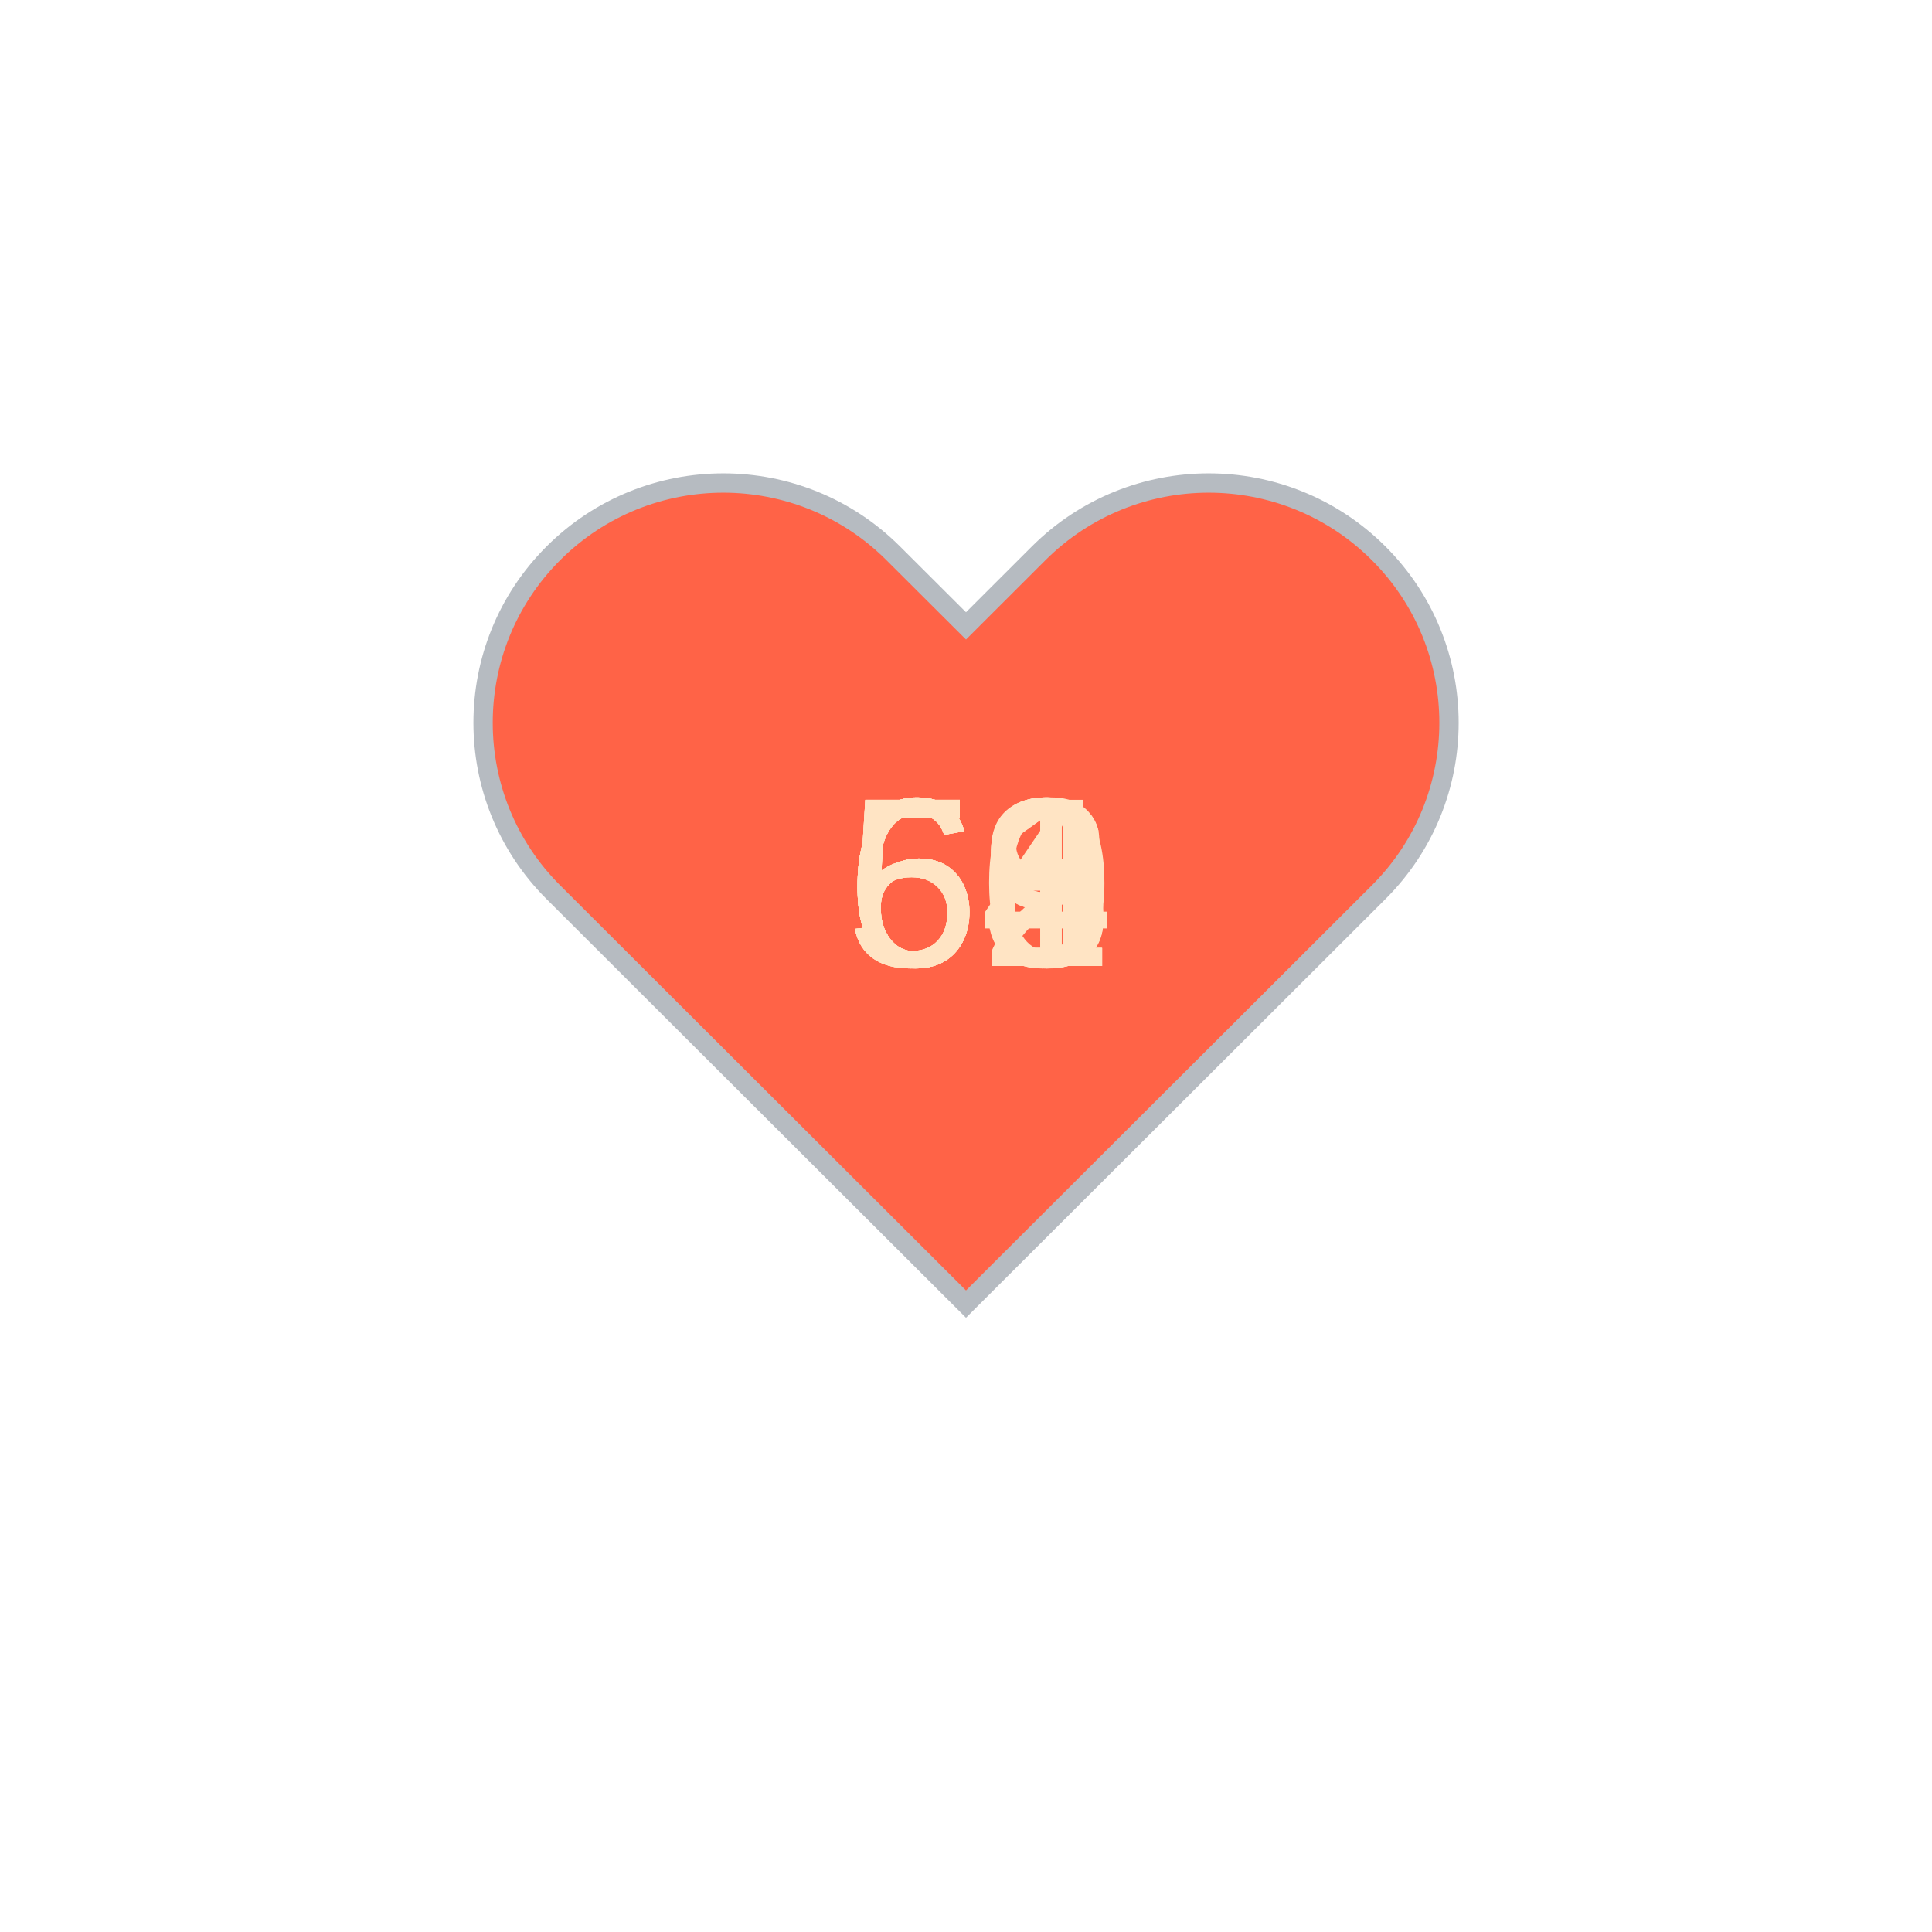
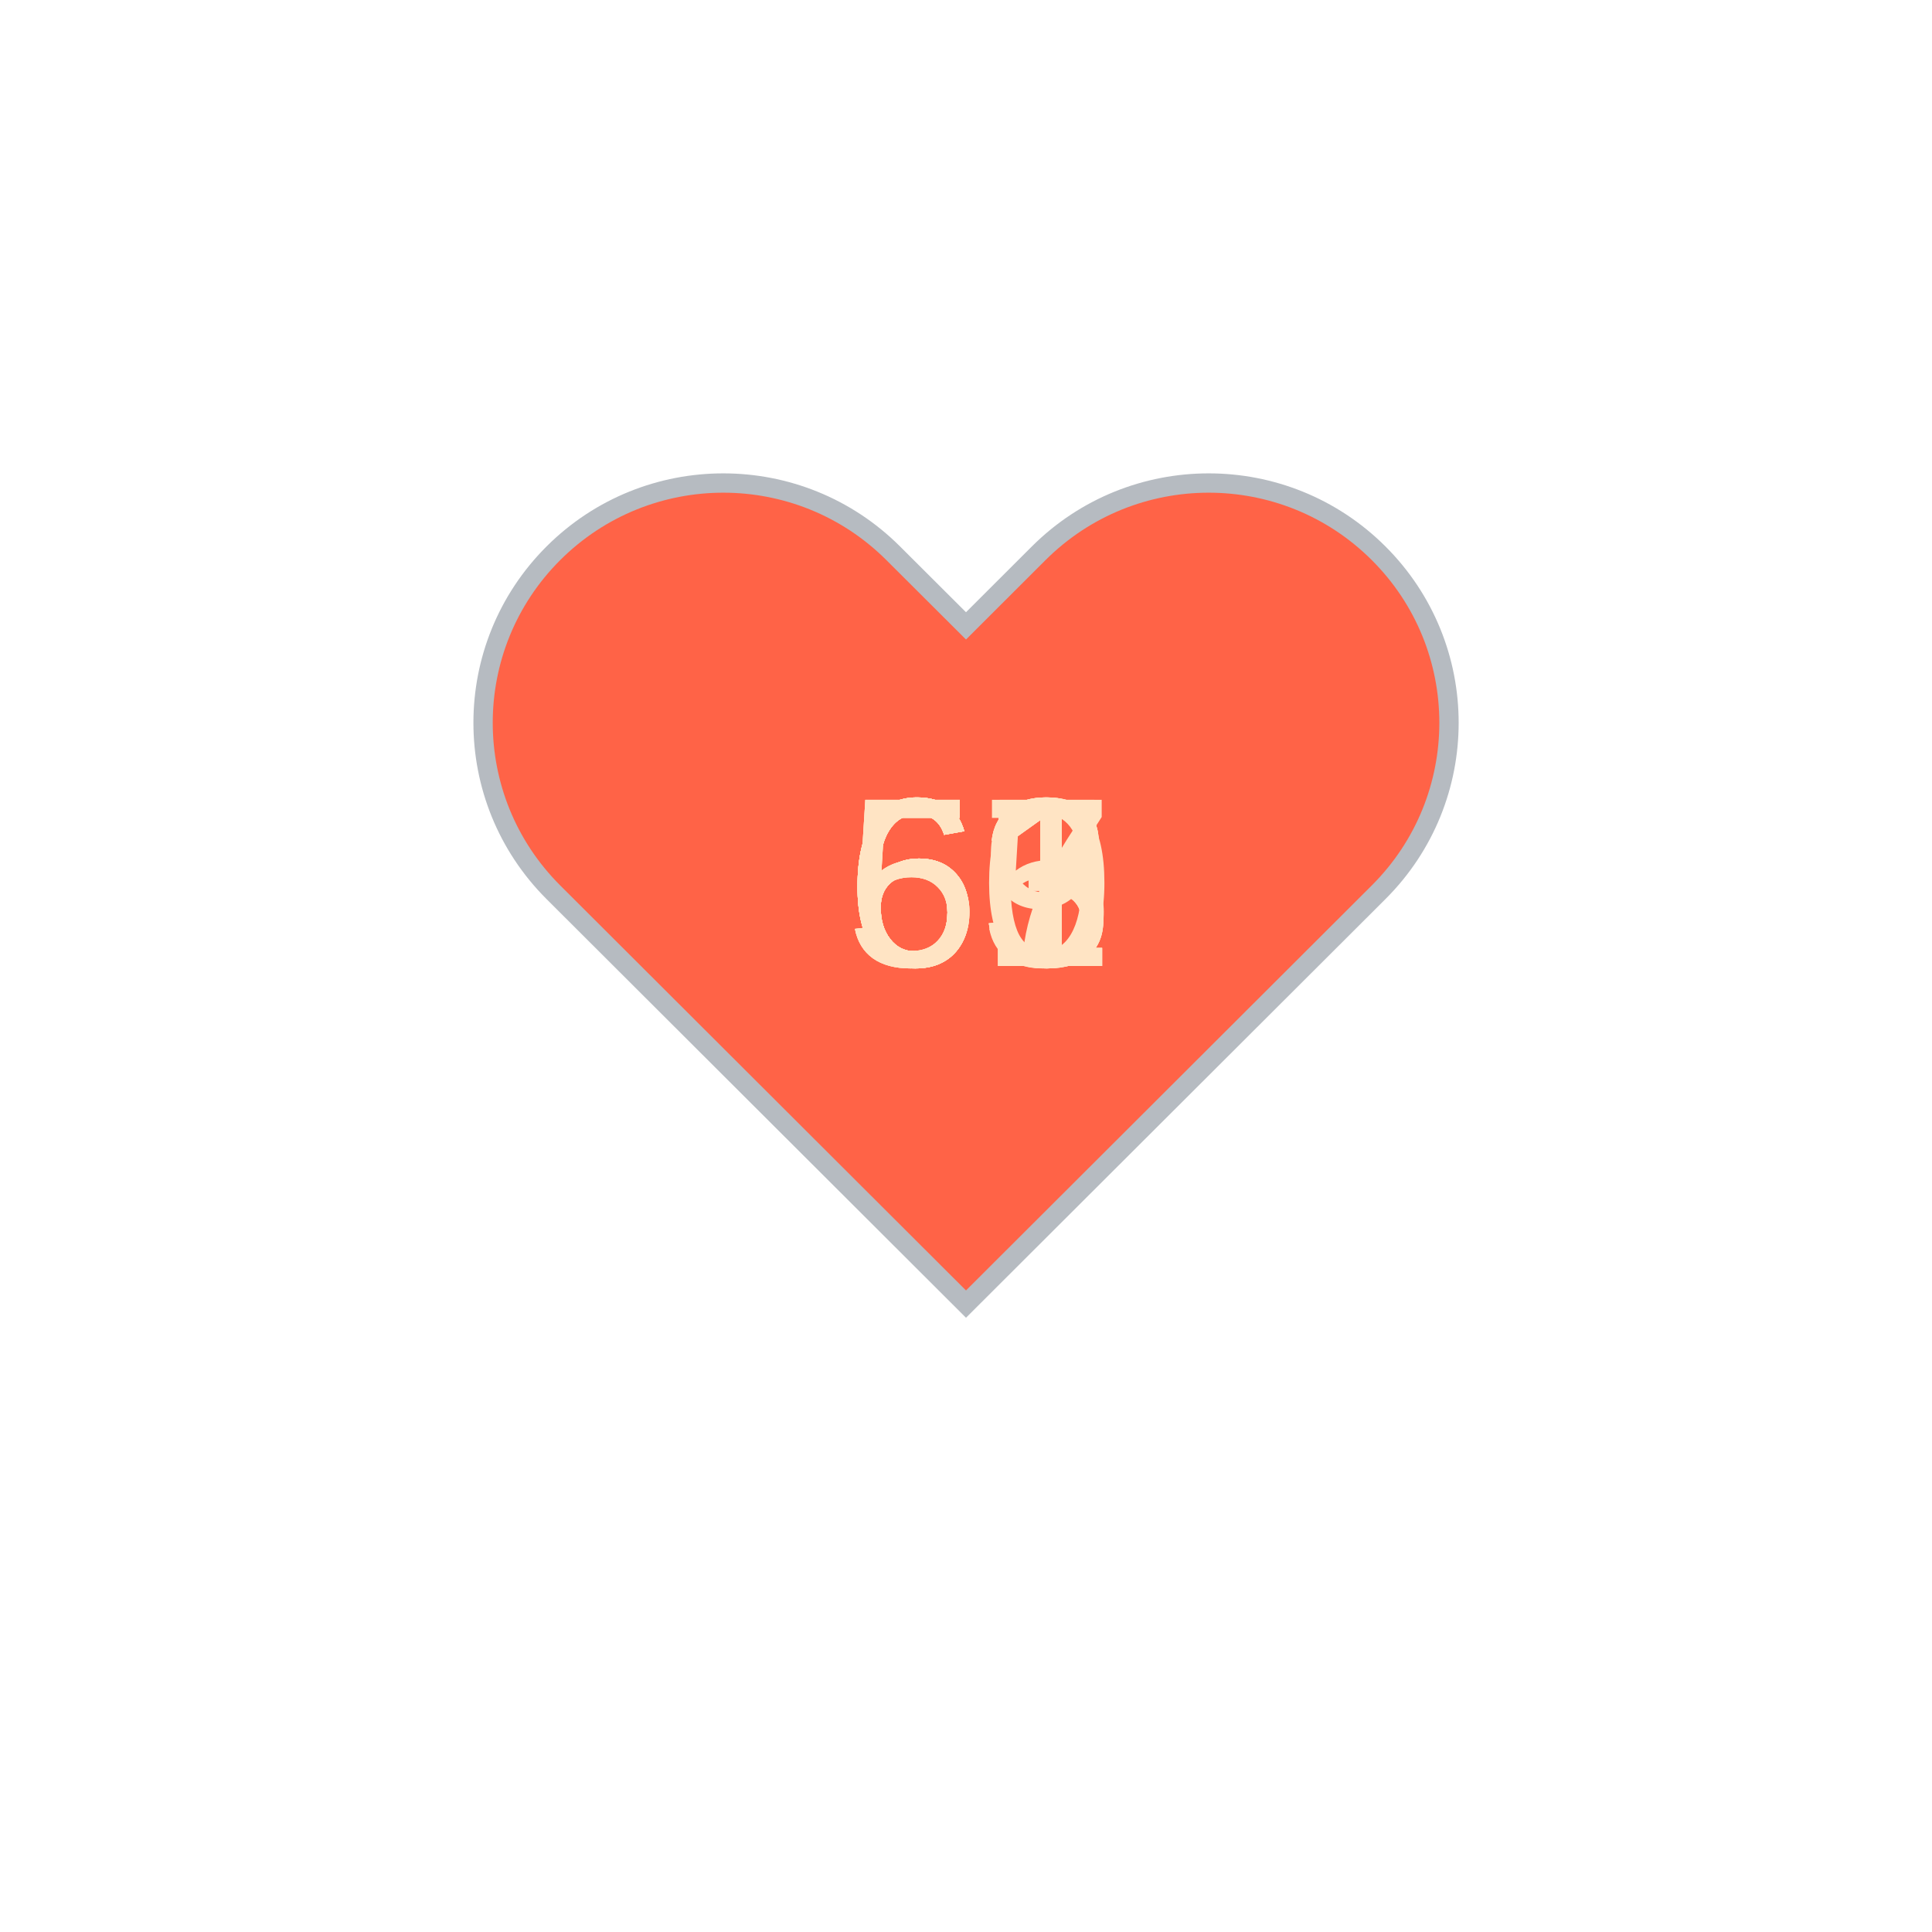
<svg xmlns="http://www.w3.org/2000/svg" baseProfile="full" height="150" version="1.1" viewBox="0,0,200,200" width="150">
  <defs />
  <g transform="translate(100 100)">
    <path d="M92.71,7.27L92.71,7.27c-9.71-9.69-25.46-9.69-35.18,0L50,14.79l-7.54-7.52C32.75-2.42,17-2.42,7.29,7.27v0 c-9.71,9.69-9.71,25.41,0,35.1L50,85l42.71-42.63C102.43,32.68,102.43,16.96,92.71,7.27z" fill="tomato" stroke="#B6BBC1" stroke-width="2" transform="translate(-50 -50)" />
    <animateTransform additive="sum" attributeName="transform" dur="1.2s" repeatCount="indefinite" type="scale" values="1; 1.5; 1.25; 1.5; 1.5; 1;" />
-     <text fill="bisque" style="font-size:25px; font-family:Arial" transform="translate(-12.5 0)">64<animate attributeName="visibility" dur="12.0s" keyTimes="0;0.1;0.2;0.3;0.4;0.5;0.6;0.7;0.8;0.9;1.0" repeatCount="indefinite" values="visible;hidden;hidden;hidden;hidden;hidden;hidden;hidden;hidden;hidden;hidden" />
+     <text fill="bisque" style="font-size:25px; font-family:Arial" transform="translate(-12.5 0)">61<animate attributeName="visibility" dur="12.0s" keyTimes="0;0.1;0.2;0.3;0.4;0.5;0.6;0.7;0.8;0.9;1.0" repeatCount="indefinite" values="visible;hidden;hidden;hidden;hidden;hidden;hidden;hidden;hidden;hidden;hidden" />
    </text>
-     <text fill="bisque" style="font-size:25px; font-family:Arial" transform="translate(-12.5 0)">56<animate attributeName="visibility" dur="12.0s" keyTimes="0;0.1;0.2;0.3;0.4;0.5;0.6;0.7;0.8;0.9;1.0" repeatCount="indefinite" values="hidden;visible;hidden;hidden;hidden;hidden;hidden;hidden;hidden;hidden;hidden" />
+     <text fill="bisque" style="font-size:25px; font-family:Arial" transform="translate(-12.5 0)">63<animate attributeName="visibility" dur="12.0s" keyTimes="0;0.1;0.2;0.3;0.4;0.5;0.6;0.7;0.8;0.9;1.0" repeatCount="indefinite" values="hidden;visible;hidden;hidden;hidden;hidden;hidden;hidden;hidden;hidden;hidden" />
    </text>
    <text fill="bisque" style="font-size:25px; font-family:Arial" transform="translate(-12.5 0)">63<animate attributeName="visibility" dur="12.0s" keyTimes="0;0.1;0.2;0.3;0.4;0.5;0.6;0.7;0.8;0.9;1.0" repeatCount="indefinite" values="hidden;hidden;visible;hidden;hidden;hidden;hidden;hidden;hidden;hidden;hidden" />
    </text>
-     <text fill="bisque" style="font-size:25px; font-family:Arial" transform="translate(-12.5 0)">58<animate attributeName="visibility" dur="12.0s" keyTimes="0;0.1;0.2;0.3;0.4;0.5;0.6;0.7;0.8;0.9;1.0" repeatCount="indefinite" values="hidden;hidden;hidden;visible;hidden;hidden;hidden;hidden;hidden;hidden;hidden" />
+     <text fill="bisque" style="font-size:25px; font-family:Arial" transform="translate(-12.5 0)">55<animate attributeName="visibility" dur="12.0s" keyTimes="0;0.1;0.2;0.3;0.4;0.5;0.6;0.7;0.8;0.9;1.0" repeatCount="indefinite" values="hidden;hidden;hidden;visible;hidden;hidden;hidden;hidden;hidden;hidden;hidden" />
    </text>
-     <text fill="bisque" style="font-size:25px; font-family:Arial" transform="translate(-12.5 0)">59<animate attributeName="visibility" dur="12.0s" keyTimes="0;0.1;0.2;0.3;0.4;0.5;0.6;0.7;0.8;0.9;1.0" repeatCount="indefinite" values="hidden;hidden;hidden;hidden;visible;hidden;hidden;hidden;hidden;hidden;hidden" />
+     <text fill="bisque" style="font-size:25px; font-family:Arial" transform="translate(-12.5 0)">57<animate attributeName="visibility" dur="12.0s" keyTimes="0;0.1;0.2;0.3;0.4;0.5;0.6;0.7;0.8;0.9;1.0" repeatCount="indefinite" values="hidden;hidden;hidden;hidden;visible;hidden;hidden;hidden;hidden;hidden;hidden" />
    </text>
-     <text fill="bisque" style="font-size:25px; font-family:Arial" transform="translate(-12.5 0)">61<animate attributeName="visibility" dur="12.0s" keyTimes="0;0.1;0.2;0.3;0.4;0.5;0.6;0.7;0.8;0.9;1.0" repeatCount="indefinite" values="hidden;hidden;hidden;hidden;hidden;visible;hidden;hidden;hidden;hidden;hidden" />
+     <text fill="bisque" style="font-size:25px; font-family:Arial" transform="translate(-12.5 0)">63<animate attributeName="visibility" dur="12.0s" keyTimes="0;0.1;0.2;0.3;0.4;0.5;0.6;0.7;0.8;0.9;1.0" repeatCount="indefinite" values="hidden;hidden;hidden;hidden;hidden;visible;hidden;hidden;hidden;hidden;hidden" />
    </text>
-     <text fill="bisque" style="font-size:25px; font-family:Arial" transform="translate(-12.5 0)">61<animate attributeName="visibility" dur="12.0s" keyTimes="0;0.1;0.2;0.3;0.4;0.5;0.6;0.7;0.8;0.9;1.0" repeatCount="indefinite" values="hidden;hidden;hidden;hidden;hidden;hidden;visible;hidden;hidden;hidden;hidden" />
+     <text fill="bisque" style="font-size:25px; font-family:Arial" transform="translate(-12.5 0)">59<animate attributeName="visibility" dur="12.0s" keyTimes="0;0.1;0.2;0.3;0.4;0.5;0.6;0.7;0.8;0.9;1.0" repeatCount="indefinite" values="hidden;hidden;hidden;hidden;hidden;hidden;visible;hidden;hidden;hidden;hidden" />
    </text>
    <text fill="bisque" style="font-size:25px; font-family:Arial" transform="translate(-12.5 0)">60<animate attributeName="visibility" dur="12.0s" keyTimes="0;0.1;0.2;0.3;0.4;0.5;0.6;0.7;0.8;0.9;1.0" repeatCount="indefinite" values="hidden;hidden;hidden;hidden;hidden;hidden;hidden;visible;hidden;hidden;hidden" />
    </text>
-     <text fill="bisque" style="font-size:25px; font-family:Arial" transform="translate(-12.5 0)">59<animate attributeName="visibility" dur="12.0s" keyTimes="0;0.1;0.2;0.3;0.4;0.5;0.6;0.7;0.8;0.9;1.0" repeatCount="indefinite" values="hidden;hidden;hidden;hidden;hidden;hidden;hidden;hidden;visible;hidden;hidden" />
+     <text fill="bisque" style="font-size:25px; font-family:Arial" transform="translate(-12.5 0)">61<animate attributeName="visibility" dur="12.0s" keyTimes="0;0.1;0.2;0.3;0.4;0.5;0.6;0.7;0.8;0.9;1.0" repeatCount="indefinite" values="hidden;hidden;hidden;hidden;hidden;hidden;hidden;hidden;visible;hidden;hidden" />
    </text>
-     <text fill="bisque" style="font-size:25px; font-family:Arial" transform="translate(-12.5 0)">62<animate attributeName="visibility" dur="12.0s" keyTimes="0;0.1;0.2;0.3;0.4;0.5;0.6;0.7;0.8;0.9;1.0" repeatCount="indefinite" values="hidden;hidden;hidden;hidden;hidden;hidden;hidden;hidden;hidden;visible;hidden" />
+     <text fill="bisque" style="font-size:25px; font-family:Arial" transform="translate(-12.5 0)">61<animate attributeName="visibility" dur="12.0s" keyTimes="0;0.1;0.2;0.3;0.4;0.5;0.6;0.7;0.8;0.9;1.0" repeatCount="indefinite" values="hidden;hidden;hidden;hidden;hidden;hidden;hidden;hidden;hidden;visible;hidden" />
    </text>
  </g>
</svg>
